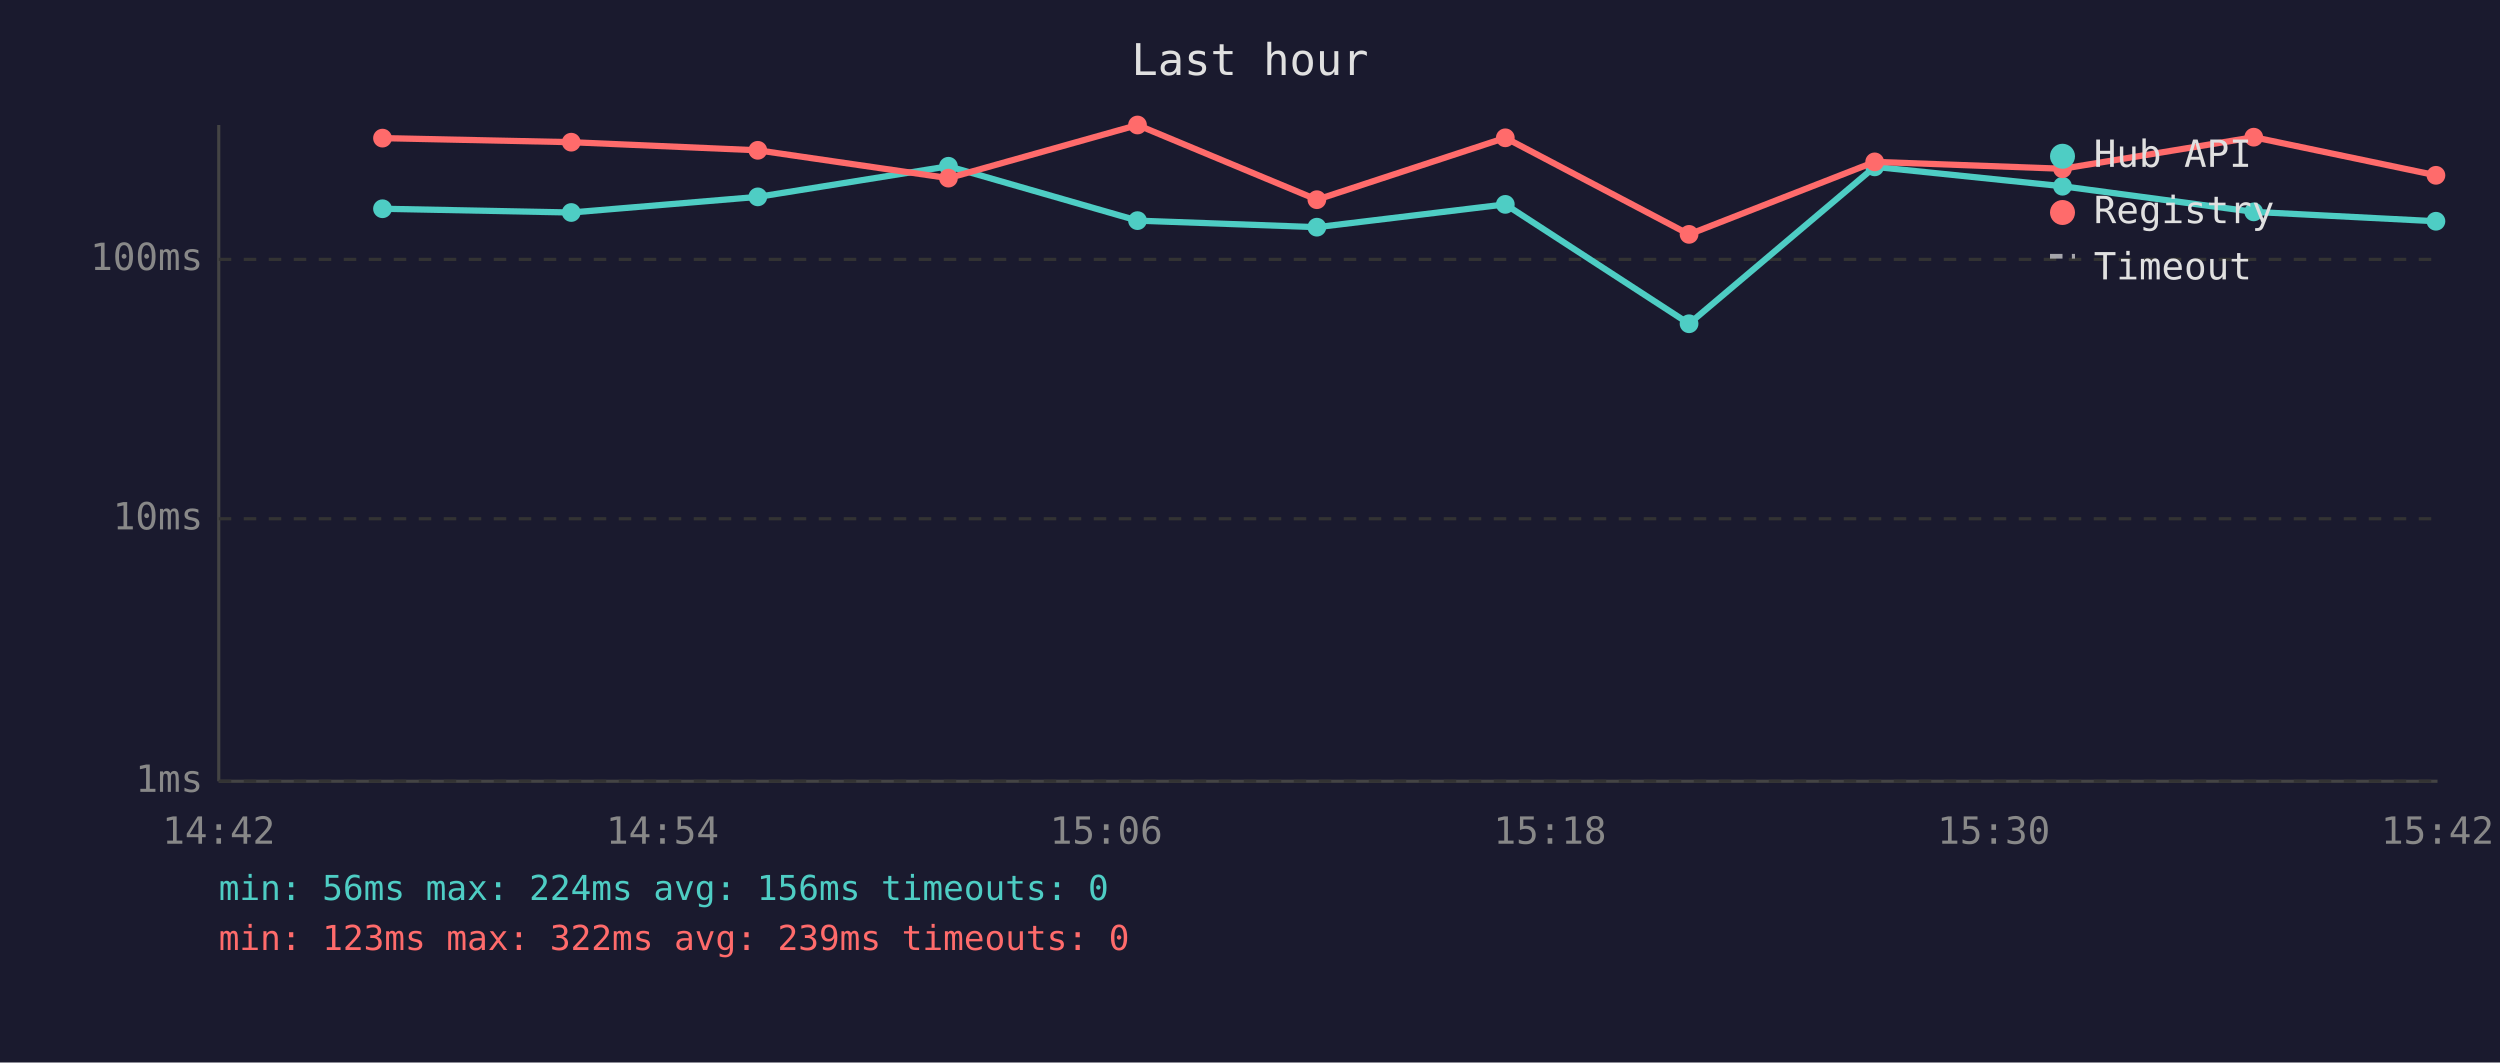
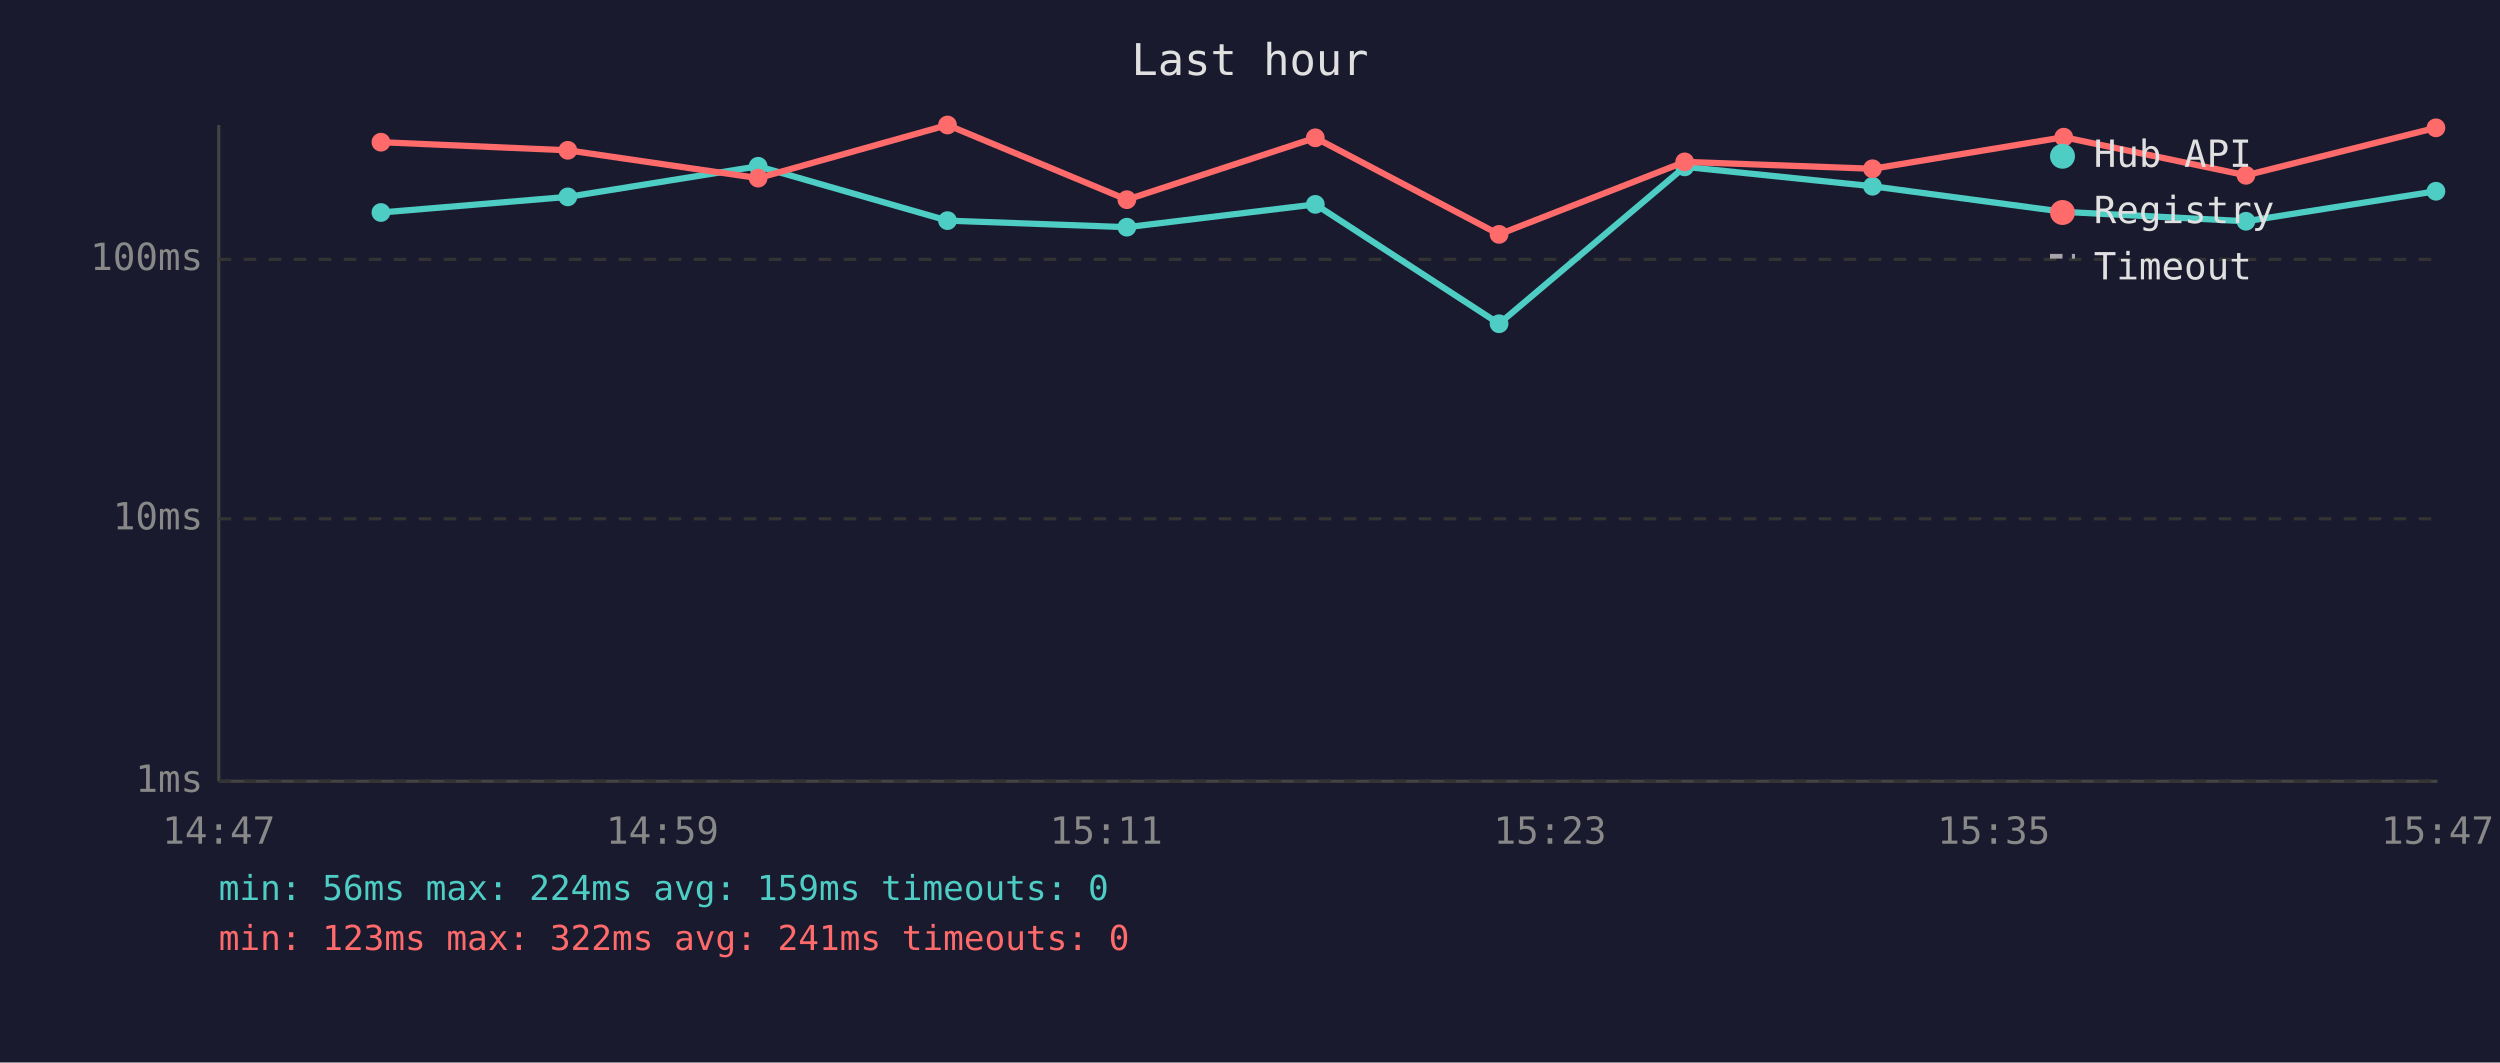
<svg xmlns="http://www.w3.org/2000/svg" viewBox="0 0 800 340" font-family="monospace" font-size="12">
  <rect width="800" height="340" fill="#1a1a2e" />
  <text x="400" y="24" fill="#e0e0e0" font-size="14" text-anchor="middle">Last hour</text>
  <line x1="70" y1="40" x2="70" y2="250" stroke="#444" stroke-width="1" />
  <line x1="70" y1="250" x2="780" y2="250" stroke="#444" stroke-width="1" />
  <line x1="70" y1="250" x2="780" y2="250" stroke="#333" stroke-width="1" stroke-dasharray="4" />
  <text x="65" y="250" fill="#888" text-anchor="end" dominant-baseline="middle">1ms</text>
  <line x1="70" y1="166" x2="780" y2="166" stroke="#333" stroke-width="1" stroke-dasharray="4" />
  <text x="65" y="166" fill="#888" text-anchor="end" dominant-baseline="middle">10ms</text>
  <line x1="70" y1="83" x2="780" y2="83" stroke="#333" stroke-width="1" stroke-dasharray="4" />
  <text x="65" y="83" fill="#888" text-anchor="end" dominant-baseline="middle">100ms</text>
-   <text x="70" y="270" fill="#888" text-anchor="middle">14:42</text>
-   <text x="212" y="270" fill="#888" text-anchor="middle">14:54</text>
-   <text x="354" y="270" fill="#888" text-anchor="middle">15:06</text>
-   <text x="496" y="270" fill="#888" text-anchor="middle">15:18</text>
-   <text x="638" y="270" fill="#888" text-anchor="middle">15:30</text>
-   <text x="780" y="270" fill="#888" text-anchor="middle">15:42</text>
-   <polyline points="122.4,66.8 182.8,68.0 242.5,63.0 303.5,53.2 364.0,70.6 421.4,72.7 481.7,65.4 540.5,103.6 599.9,53.4 660.0,59.6 721.2,67.8 779.5,70.8" fill="none" stroke="#4ecdc4" stroke-width="2" opacity="1" />
-   <circle cx="122.4" cy="66.8" r="3" fill="#4ecdc4" />
-   <circle cx="182.8" cy="68.0" r="3" fill="#4ecdc4" />
-   <circle cx="242.5" cy="63.0" r="3" fill="#4ecdc4" />
-   <circle cx="303.5" cy="53.2" r="3" fill="#4ecdc4" />
-   <circle cx="364.0" cy="70.6" r="3" fill="#4ecdc4" />
-   <circle cx="421.4" cy="72.7" r="3" fill="#4ecdc4" />
-   <circle cx="481.7" cy="65.4" r="3" fill="#4ecdc4" />
-   <circle cx="540.5" cy="103.6" r="3" fill="#4ecdc4" />
-   <circle cx="599.9" cy="53.4" r="3" fill="#4ecdc4" />
-   <circle cx="660.0" cy="59.6" r="3" fill="#4ecdc4" />
-   <circle cx="721.2" cy="67.8" r="3" fill="#4ecdc4" />
-   <circle cx="779.5" cy="70.8" r="3" fill="#4ecdc4" />
-   <polyline points="122.4,44.2 182.8,45.5 242.5,48.1 303.5,57.0 364.0,40.0 421.4,63.9 481.7,44.1 540.5,75.0 599.9,51.8 660.0,54.0 721.2,43.9 779.5,56.1" fill="none" stroke="#ff6b6b" stroke-width="2" opacity="1" />
-   <circle cx="122.4" cy="44.2" r="3" fill="#ff6b6b" />
-   <circle cx="182.8" cy="45.5" r="3" fill="#ff6b6b" />
-   <circle cx="242.5" cy="48.1" r="3" fill="#ff6b6b" />
-   <circle cx="303.5" cy="57.0" r="3" fill="#ff6b6b" />
-   <circle cx="364.0" cy="40.0" r="3" fill="#ff6b6b" />
-   <circle cx="421.4" cy="63.9" r="3" fill="#ff6b6b" />
-   <circle cx="481.7" cy="44.1" r="3" fill="#ff6b6b" />
-   <circle cx="540.5" cy="75.0" r="3" fill="#ff6b6b" />
-   <circle cx="599.9" cy="51.8" r="3" fill="#ff6b6b" />
-   <circle cx="660.0" cy="54.0" r="3" fill="#ff6b6b" />
-   <circle cx="721.2" cy="43.9" r="3" fill="#ff6b6b" />
-   <circle cx="779.5" cy="56.1" r="3" fill="#ff6b6b" />
+   <text x="70" y="270" fill="#888" text-anchor="middle">14:47</text>
+   <text x="212" y="270" fill="#888" text-anchor="middle">14:59</text>
+   <text x="354" y="270" fill="#888" text-anchor="middle">15:11</text>
+   <text x="496" y="270" fill="#888" text-anchor="middle">15:23</text>
+   <text x="638" y="270" fill="#888" text-anchor="middle">15:35</text>
+   <text x="780" y="270" fill="#888" text-anchor="middle">15:47</text>
+   <polyline points="121.9,68.0 181.7,63.0 242.6,53.2 303.2,70.6 360.6,72.7 420.9,65.4 479.7,103.6 539.1,53.4 599.2,59.6 660.4,67.8 718.7,70.8 779.5,61.2" fill="none" stroke="#4ecdc4" stroke-width="2" opacity="1" />
+   <circle cx="121.9" cy="68.0" r="3" fill="#4ecdc4" />
+   <circle cx="181.7" cy="63.0" r="3" fill="#4ecdc4" />
+   <circle cx="242.6" cy="53.2" r="3" fill="#4ecdc4" />
+   <circle cx="303.2" cy="70.6" r="3" fill="#4ecdc4" />
+   <circle cx="360.6" cy="72.7" r="3" fill="#4ecdc4" />
+   <circle cx="420.9" cy="65.4" r="3" fill="#4ecdc4" />
+   <circle cx="479.7" cy="103.6" r="3" fill="#4ecdc4" />
+   <circle cx="539.1" cy="53.4" r="3" fill="#4ecdc4" />
+   <circle cx="599.2" cy="59.6" r="3" fill="#4ecdc4" />
+   <circle cx="660.4" cy="67.8" r="3" fill="#4ecdc4" />
+   <circle cx="718.7" cy="70.8" r="3" fill="#4ecdc4" />
+   <circle cx="779.5" cy="61.2" r="3" fill="#4ecdc4" />
+   <polyline points="121.9,45.5 181.7,48.1 242.6,57.0 303.2,40.0 360.6,63.9 420.9,44.1 479.7,75.0 539.1,51.8 599.2,54.0 660.4,43.9 718.7,56.1 779.5,40.9" fill="none" stroke="#ff6b6b" stroke-width="2" opacity="1" />
+   <circle cx="121.9" cy="45.5" r="3" fill="#ff6b6b" />
+   <circle cx="181.7" cy="48.1" r="3" fill="#ff6b6b" />
+   <circle cx="242.6" cy="57.0" r="3" fill="#ff6b6b" />
+   <circle cx="303.2" cy="40.0" r="3" fill="#ff6b6b" />
+   <circle cx="360.6" cy="63.9" r="3" fill="#ff6b6b" />
+   <circle cx="420.9" cy="44.1" r="3" fill="#ff6b6b" />
+   <circle cx="479.7" cy="75.0" r="3" fill="#ff6b6b" />
+   <circle cx="539.1" cy="51.8" r="3" fill="#ff6b6b" />
+   <circle cx="599.2" cy="54.0" r="3" fill="#ff6b6b" />
+   <circle cx="660.4" cy="43.9" r="3" fill="#ff6b6b" />
+   <circle cx="718.7" cy="56.1" r="3" fill="#ff6b6b" />
+   <circle cx="779.5" cy="40.9" r="3" fill="#ff6b6b" />
  <circle cx="660" cy="50" r="4" fill="#4ecdc4" />
  <text x="670" y="50" fill="#e0e0e0" dominant-baseline="middle">Hub API</text>
  <circle cx="660" cy="68" r="4" fill="#ff6b6b" />
  <text x="670" y="68" fill="#e0e0e0" dominant-baseline="middle">Registry</text>
  <line x1="656" y1="82" x2="664" y2="82" stroke="#e0e0e0" stroke-width="1.5" stroke-dasharray="4,3" opacity="0.7" />
  <text x="670" y="86" fill="#e0e0e0" dominant-baseline="middle">Timeout</text>
-   <text x="70" y="288" fill="#4ecdc4" font-size="11">min: 56ms  max: 224ms  avg: 156ms  timeouts: 0</text>
-   <text x="70" y="304" fill="#ff6b6b" font-size="11">min: 123ms  max: 322ms  avg: 239ms  timeouts: 0</text>
+   <text x="70" y="288" fill="#4ecdc4" font-size="11">min: 56ms  max: 224ms  avg: 159ms  timeouts: 0</text>
+   <text x="70" y="304" fill="#ff6b6b" font-size="11">min: 123ms  max: 322ms  avg: 241ms  timeouts: 0</text>
</svg>
